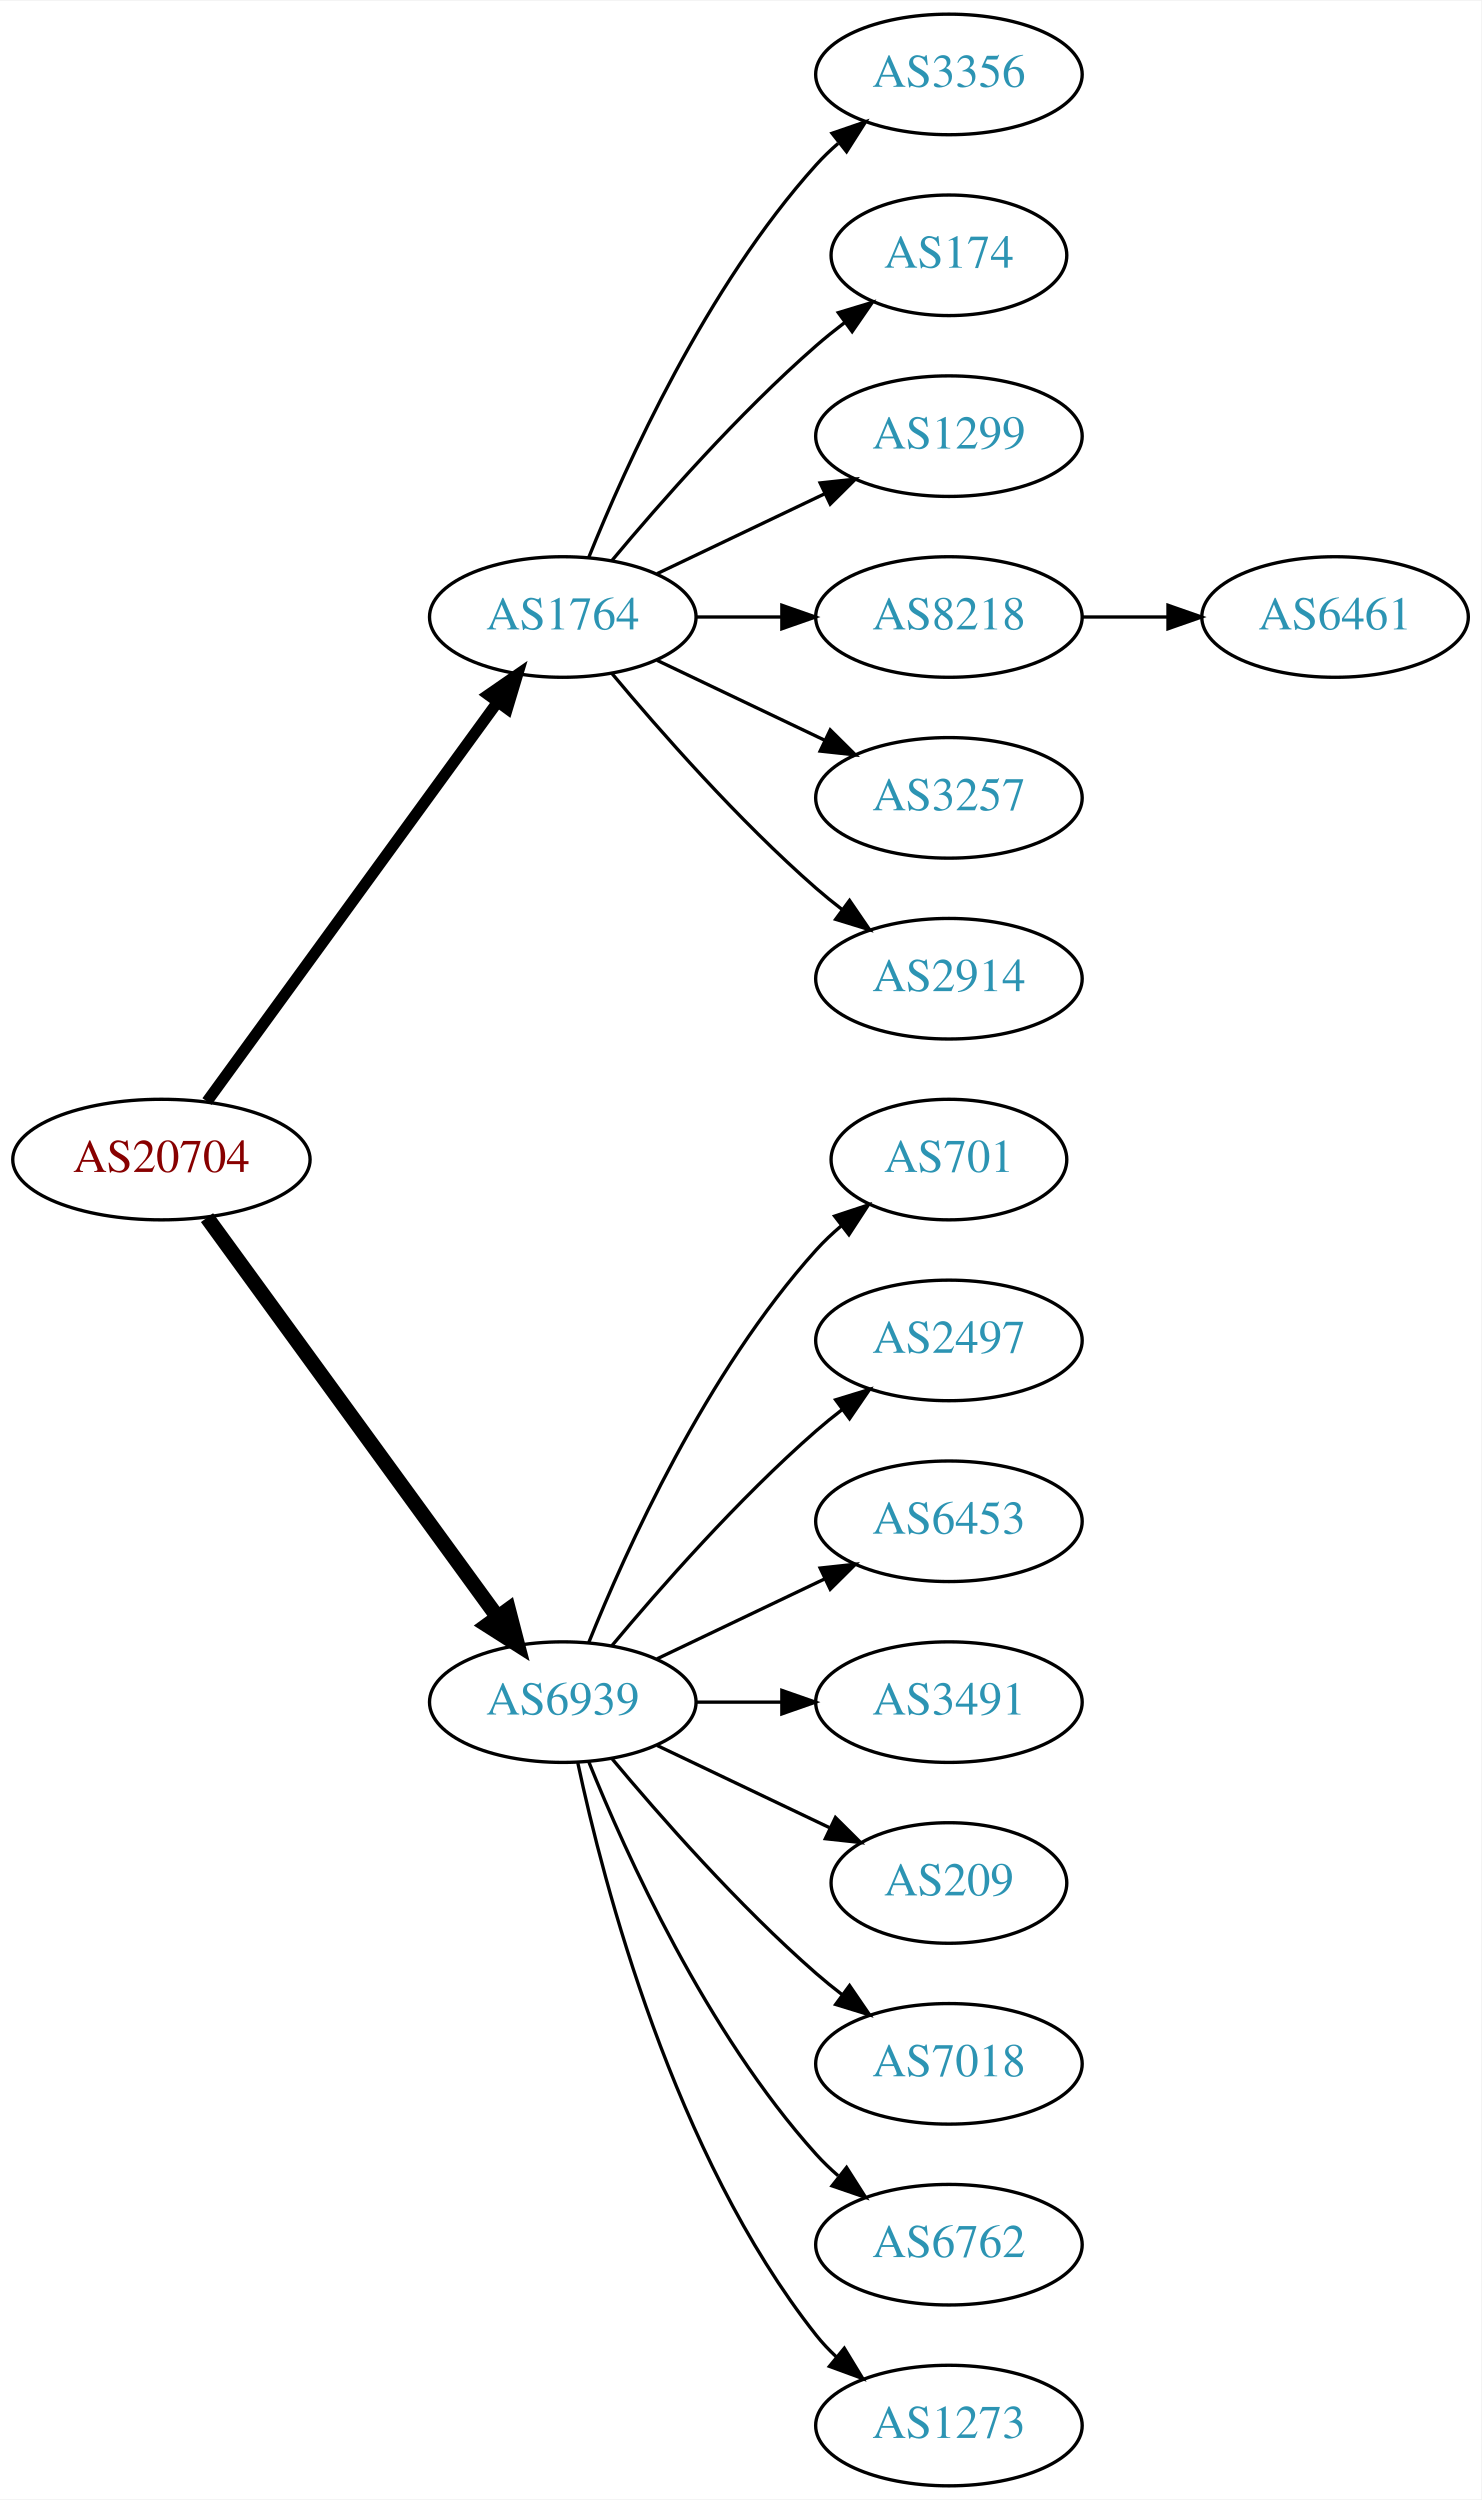
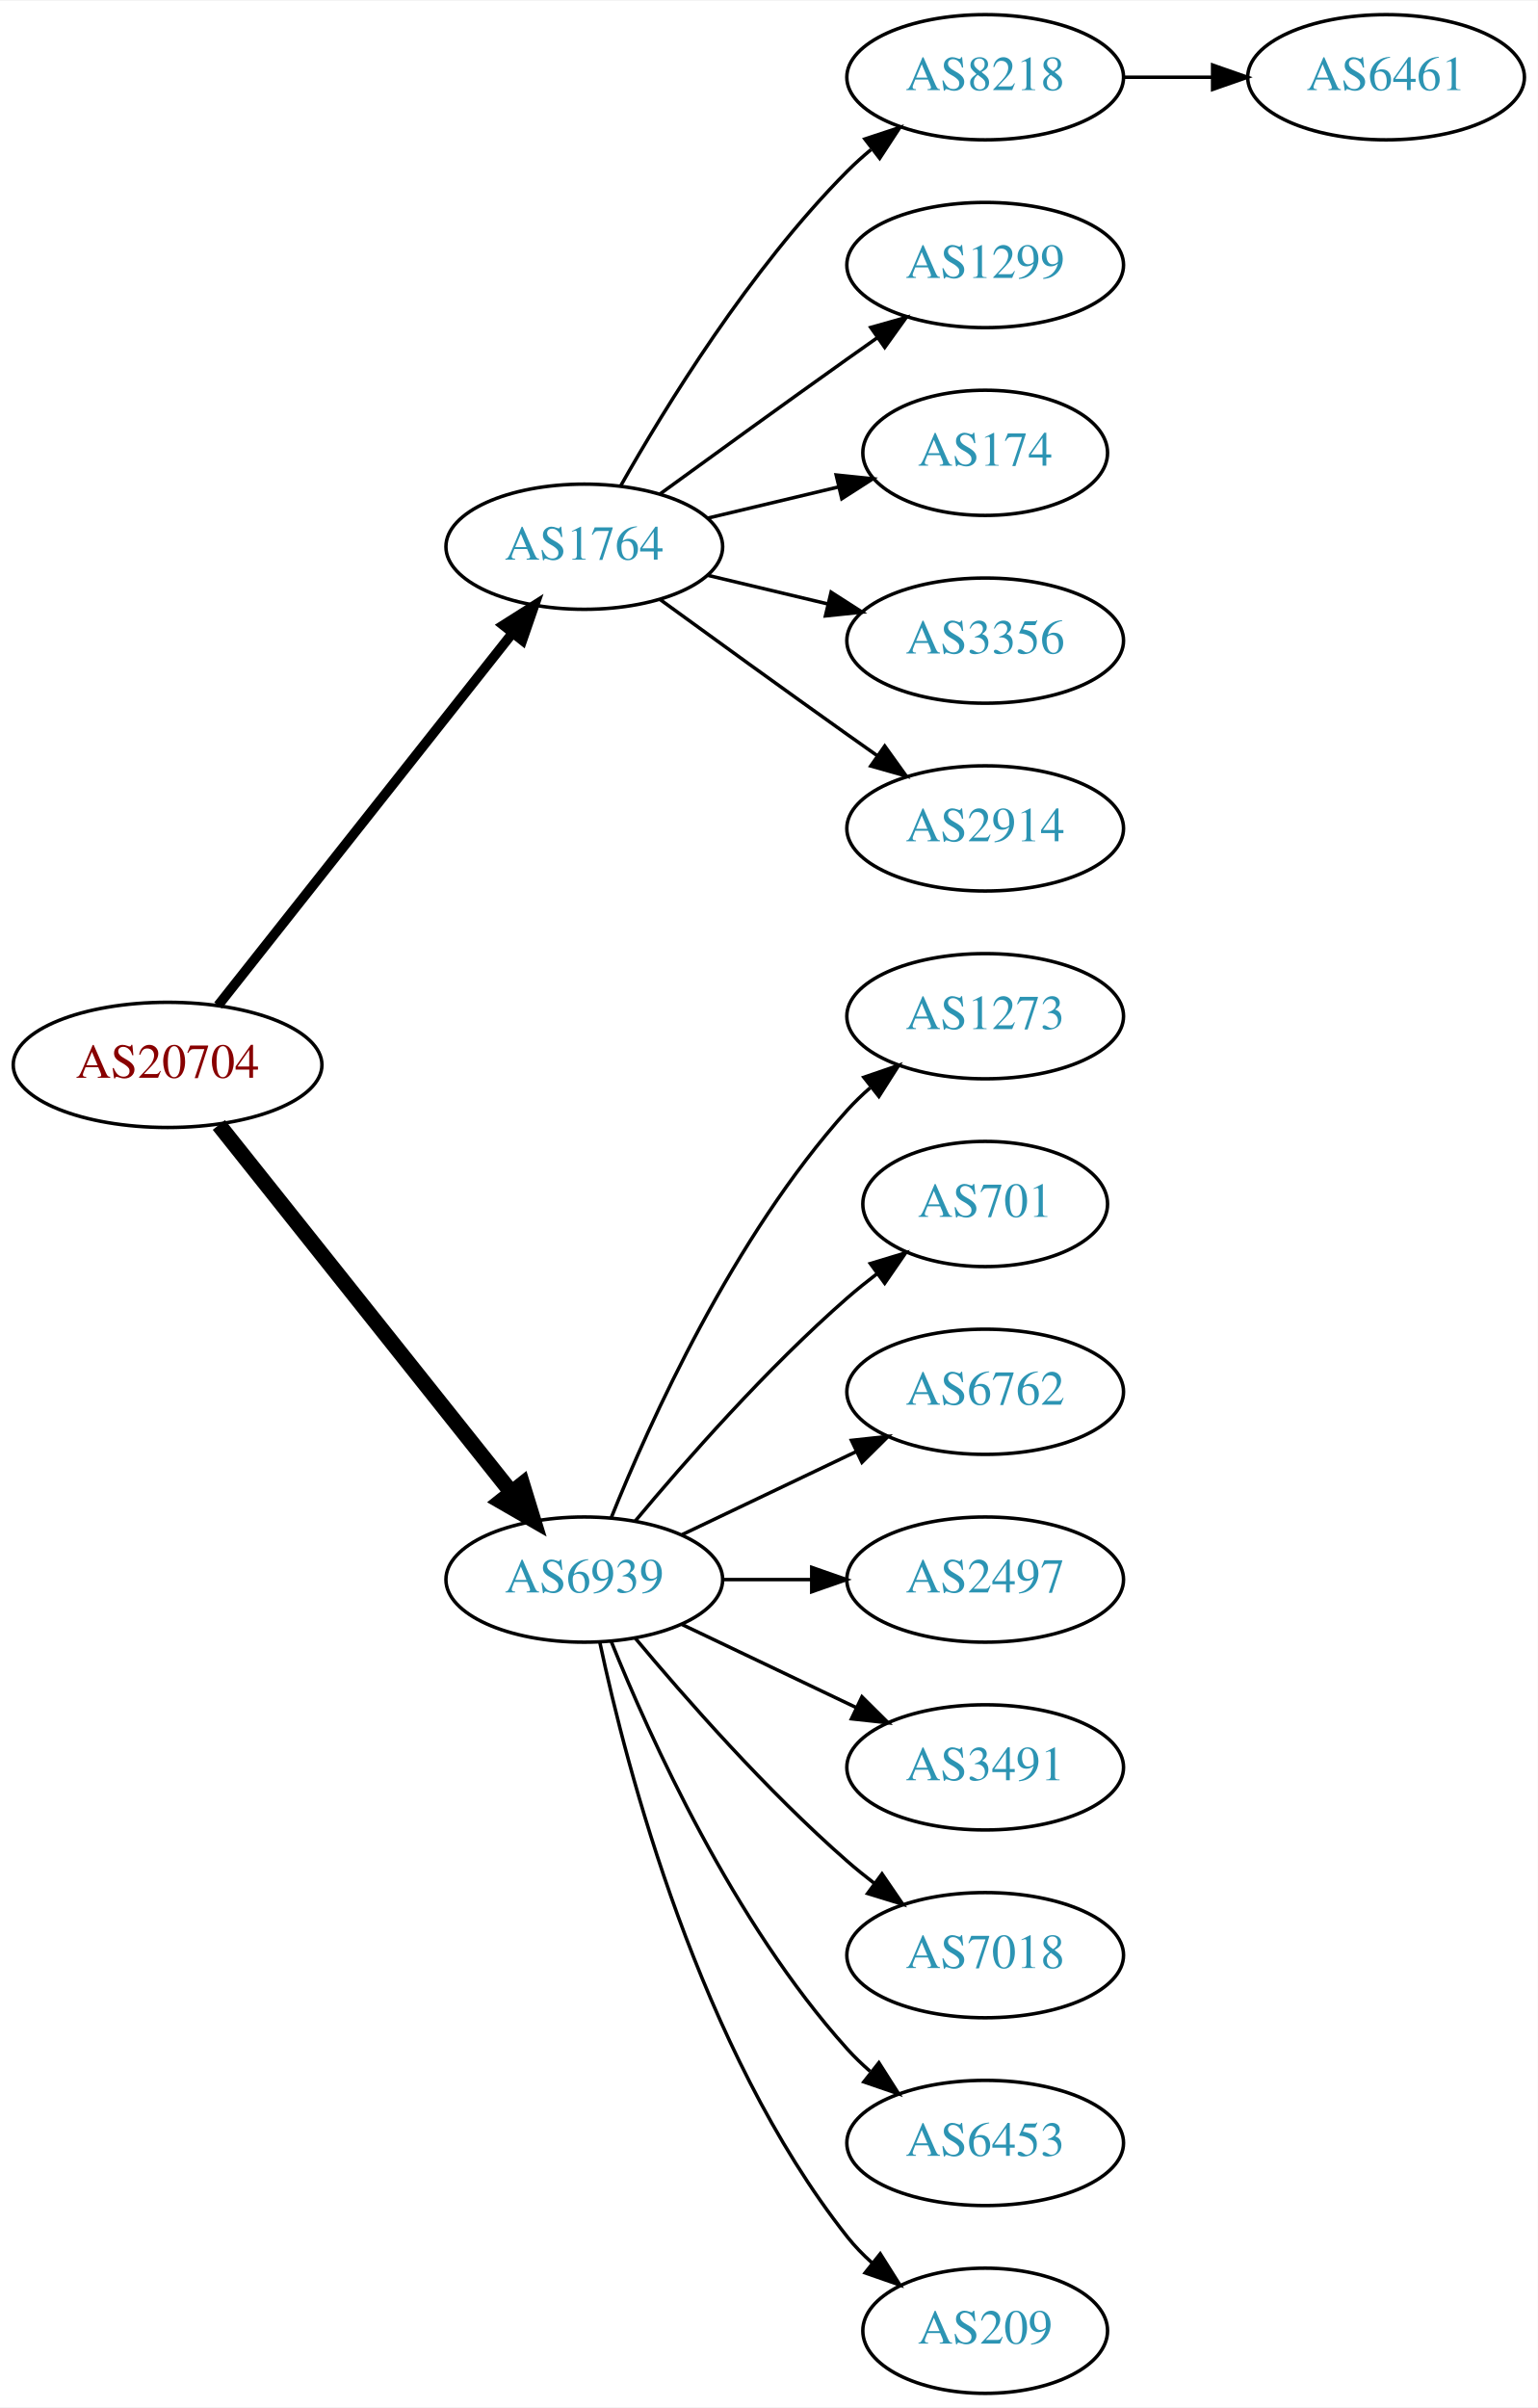
- <svg xmlns="http://www.w3.org/2000/svg" xmlns:xlink="http://www.w3.org/1999/xlink" width="442pt" height="746pt" viewBox="0.00 0.00 442.27 746.00">
-   <g id="graph0" class="graph" transform="scale(1 1) rotate(0) translate(4 742)">
-     <polygon fill="white" stroke="none" points="-4,4 -4,-742 438.271,-742 438.271,4 -4,4" />
+ <svg xmlns="http://www.w3.org/2000/svg" xmlns:xlink="http://www.w3.org/1999/xlink" width="442pt" height="692pt" viewBox="0.00 0.00 442.27 692.00">
+   <g id="graph0" class="graph" transform="scale(1 1) rotate(0) translate(4 688)">
+     <polygon fill="white" stroke="none" points="-4,4 -4,-688 438.271,-688 438.271,4 -4,4" />
    <g id="node1" class="node">
      <g id="a_node1">
        <a xlink:href="/asn/20704" xlink:title="AS20704 ~ Hirschstettnerstr. 19-21 L1 [AT]">
-           <ellipse fill="#ffffff" stroke="black" cx="44.196" cy="-396" rx="44.393" ry="18" />
-           <text text-anchor="middle" x="44.196" y="-392.3" font-family="Times,serif" font-size="14.00" fill="#880000">AS20704</text>
+           <ellipse fill="#ffffff" stroke="black" cx="44.196" cy="-382" rx="44.393" ry="18" />
+           <text text-anchor="middle" x="44.196" y="-378.3" font-family="Times,serif" font-size="14.00" fill="#880000">AS20704</text>
        </a>
      </g>
    </g>
    <g id="node2" class="node">
      <g id="a_node2">
        <a xlink:href="/asn/1764" xlink:title="AS1764 ~ NEXTLAYER-AS [AT]">
-           <ellipse fill="#ffffff" stroke="black" cx="164.039" cy="-558" rx="39.794" ry="18" />
-           <text text-anchor="middle" x="164.039" y="-554.3" font-family="Times,serif" font-size="14.00" fill="#2c94b3">AS1764</text>
+           <ellipse fill="#ffffff" stroke="black" cx="164.039" cy="-531" rx="39.794" ry="18" />
+           <text text-anchor="middle" x="164.039" y="-527.3" font-family="Times,serif" font-size="14.00" fill="#2c94b3">AS1764</text>
        </a>
      </g>
    </g>
    <g id="edge1" class="edge">
-       <path fill="none" stroke="black" stroke-width="3.375" d="M57.807,-413.337C78.628,-441.96 120.29,-499.233 144.479,-532.486" />
-       <polygon fill="black" stroke="black" stroke-width="3.375" points="141.805,-534.76 150.518,-540.788 147.466,-530.642 141.805,-534.76" />
+       <path fill="none" stroke="black" stroke-width="2.812" d="M58.714,-399.092C79.492,-425.364 119.383,-475.802 143.365,-506.125" />
+       <polygon fill="black" stroke="black" stroke-width="2.812" points="140.73,-508.435 149.678,-514.107 146.22,-504.093 140.73,-508.435" />
    </g>
    <g id="node3" class="node">
      <g id="a_node3">
        <a xlink:href="/asn/6939" xlink:title="AS6939 ~ Hurricane Electric LLC [US]">
          <ellipse fill="#ffffff" stroke="black" cx="164.039" cy="-234" rx="39.794" ry="18" />
          <text text-anchor="middle" x="164.039" y="-230.3" font-family="Times,serif" font-size="14.00" fill="#2c94b3">AS6939</text>
        </a>
      </g>
    </g>
    <g id="edge2" class="edge">
-       <path fill="none" stroke="black" stroke-width="4.5" d="M57.807,-378.663C78.628,-350.04 120.29,-292.767 144.479,-259.514" />
-       <polygon fill="black" stroke="black" stroke-width="4.5" points="147.82,-261.615 150.518,-251.212 141.451,-256.983 147.82,-261.615" />
+       <path fill="none" stroke="black" stroke-width="4.5" d="M58.945,-364.733C79.7,-338.666 119.146,-289.126 143.07,-259.079" />
+       <polygon fill="black" stroke="black" stroke-width="4.5" points="146.229,-261.433 149.378,-251.157 140.068,-256.528 146.229,-261.433" />
    </g>
    <g id="node4" class="node">
      <g id="a_node4">
-         <a xlink:href="/asn/3356" xlink:title="AS3356 ~ Level 3 Parent, LLC [US]">
-           <ellipse fill="#ffffff" stroke="black" cx="279.332" cy="-720" rx="39.794" ry="18" />
-           <text text-anchor="middle" x="279.332" y="-716.3" font-family="Times,serif" font-size="14.00" fill="#2c94b3">AS3356</text>
+         <a xlink:href="/asn/8218" xlink:title="AS8218 ~ legacy Neotelecoms [FR]">
+           <ellipse fill="#ffffff" stroke="black" cx="279.332" cy="-666" rx="39.794" ry="18" />
+           <text text-anchor="middle" x="279.332" y="-662.3" font-family="Times,serif" font-size="14.00" fill="#2c94b3">AS8218</text>
        </a>
      </g>
    </g>
    <g id="edge3" class="edge">
-       <path fill="none" stroke="black" d="M171.786,-575.787C182.837,-603.243 206.891,-656.578 239.685,-693 241.688,-695.224 243.906,-697.363 246.239,-699.397" />
-       <polygon fill="black" stroke="black" points="244.437,-702.433 254.458,-705.873 248.769,-696.935 244.437,-702.433" />
+       <path fill="none" stroke="black" d="M174.498,-548.49C187.28,-571.096 211.712,-610.886 239.685,-639 241.796,-641.121 244.092,-643.188 246.477,-645.171" />
+       <polygon fill="black" stroke="black" points="244.73,-648.242 254.793,-651.556 248.993,-642.69 244.73,-648.242" />
    </g>
    <g id="node5" class="node">
      <g id="a_node5">
-         <a xlink:href="/asn/174" xlink:title="AS174 ~ Cogent Communications [US]">
-           <ellipse fill="#ffffff" stroke="black" cx="279.332" cy="-666" rx="35.194" ry="18" />
-           <text text-anchor="middle" x="279.332" y="-662.3" font-family="Times,serif" font-size="14.00" fill="#2c94b3">AS174</text>
-         </a>
-       </g>
-     </g>
-     <g id="edge4" class="edge">
-       <path fill="none" stroke="black" d="M178.669,-574.817C192.951,-591.929 216.498,-618.745 239.685,-639 242.355,-641.332 245.228,-643.648 248.158,-645.886" />
-       <polygon fill="black" stroke="black" points="246.309,-648.87 256.449,-651.939 250.436,-643.216 246.309,-648.87" />
-     </g>
-     <g id="node6" class="node">
-       <g id="a_node6">
        <a xlink:href="/asn/1299" xlink:title="AS1299 ~ Telia Carrier [EU]">
          <ellipse fill="#ffffff" stroke="black" cx="279.332" cy="-612" rx="39.794" ry="18" />
          <text text-anchor="middle" x="279.332" y="-608.3" font-family="Times,serif" font-size="14.00" fill="#2c94b3">AS1299</text>
        </a>
      </g>
    </g>
+     <g id="edge4" class="edge">
+       <path fill="none" stroke="black" d="M185.887,-546.222C200.821,-557.091 221.435,-572.025 239.685,-585 242.506,-587.005 245.449,-589.085 248.397,-591.159" />
+       <polygon fill="black" stroke="black" points="246.424,-594.05 256.621,-596.926 250.443,-588.319 246.424,-594.05" />
+     </g>
+     <g id="node6" class="node">
+       <g id="a_node6">
+         <a xlink:href="/asn/174" xlink:title="AS174 ~ Cogent Communications [US]">
+           <ellipse fill="#ffffff" stroke="black" cx="279.332" cy="-558" rx="35.194" ry="18" />
+           <text text-anchor="middle" x="279.332" y="-554.3" font-family="Times,serif" font-size="14.00" fill="#2c94b3">AS174</text>
+         </a>
+       </g>
+     </g>
    <g id="edge5" class="edge">
-       <path fill="none" stroke="black" d="M192.175,-570.934C207.169,-578.081 225.99,-587.052 242.213,-594.785" />
-       <polygon fill="black" stroke="black" points="240.884,-598.028 251.417,-599.171 243.895,-591.709 240.884,-598.028" />
+       <path fill="none" stroke="black" d="M199.646,-539.248C211.44,-542.058 224.745,-545.229 237.013,-548.153" />
+       <polygon fill="black" stroke="black" points="236.479,-551.624 247.018,-550.537 238.101,-544.814 236.479,-551.624" />
    </g>
    <g id="node7" class="node">
      <g id="a_node7">
-         <a xlink:href="/asn/8218" xlink:title="AS8218 ~ legacy Neotelecoms [FR]">
-           <ellipse fill="#ffffff" stroke="black" cx="279.332" cy="-558" rx="39.794" ry="18" />
-           <text text-anchor="middle" x="279.332" y="-554.3" font-family="Times,serif" font-size="14.00" fill="#2c94b3">AS8218</text>
+         <a xlink:href="/asn/3356" xlink:title="AS3356 ~ Level 3 Parent, LLC [US]">
+           <ellipse fill="#ffffff" stroke="black" cx="279.332" cy="-504" rx="39.794" ry="18" />
+           <text text-anchor="middle" x="279.332" y="-500.3" font-family="Times,serif" font-size="14.00" fill="#2c94b3">AS3356</text>
        </a>
      </g>
    </g>
    <g id="edge6" class="edge">
-       <path fill="none" stroke="black" d="M203.711,-558C211.914,-558 220.678,-558 229.21,-558" />
-       <polygon fill="black" stroke="black" points="229.449,-561.5 239.449,-558 229.449,-554.5 229.449,-561.5" />
+       <path fill="none" stroke="black" d="M199.646,-522.752C210.517,-520.162 222.671,-517.265 234.114,-514.538" />
+       <polygon fill="black" stroke="black" points="235.02,-517.92 243.936,-512.197 233.397,-511.111 235.02,-517.92" />
    </g>
    <g id="node8" class="node">
      <g id="a_node8">
-         <a xlink:href="/asn/3257" xlink:title="AS3257 ~ GTT [DE]">
-           <ellipse fill="#ffffff" stroke="black" cx="279.332" cy="-504" rx="39.794" ry="18" />
-           <text text-anchor="middle" x="279.332" y="-500.3" font-family="Times,serif" font-size="14.00" fill="#2c94b3">AS3257</text>
-         </a>
-       </g>
-     </g>
-     <g id="edge7" class="edge">
-       <path fill="none" stroke="black" d="M192.175,-545.066C207.169,-537.919 225.99,-528.948 242.213,-521.215" />
-       <polygon fill="black" stroke="black" points="243.895,-524.291 251.417,-516.829 240.884,-517.972 243.895,-524.291" />
-     </g>
-     <g id="node9" class="node">
-       <g id="a_node9">
        <a xlink:href="/asn/2914" xlink:title="AS2914 ~ NTT America, Inc. [US]">
          <ellipse fill="#ffffff" stroke="black" cx="279.332" cy="-450" rx="39.794" ry="18" />
          <text text-anchor="middle" x="279.332" y="-446.3" font-family="Times,serif" font-size="14.00" fill="#2c94b3">AS2914</text>
        </a>
      </g>
    </g>
-     <g id="edge8" class="edge">
-       <path fill="none" stroke="black" d="M178.669,-541.183C192.951,-524.071 216.498,-497.255 239.685,-477 242.151,-474.846 244.789,-472.706 247.487,-470.628" />
-       <polygon fill="black" stroke="black" points="249.66,-473.375 255.641,-464.63 245.512,-467.736 249.66,-473.375" />
+     <g id="edge7" class="edge">
+       <path fill="none" stroke="black" d="M185.887,-515.778C200.821,-504.909 221.435,-489.975 239.685,-477 242.506,-474.995 245.449,-472.915 248.397,-470.841" />
+       <polygon fill="black" stroke="black" points="250.443,-473.681 256.621,-465.074 246.424,-467.95 250.443,-473.681" />
+     </g>
+     <g id="node10" class="node">
+       <g id="a_node10">
+         <a xlink:href="/asn/1273" xlink:title="AS1273 ~ Vodafone Group PLC [EU]">
+           <ellipse fill="#ffffff" stroke="black" cx="279.332" cy="-396" rx="39.794" ry="18" />
+           <text text-anchor="middle" x="279.332" y="-392.3" font-family="Times,serif" font-size="14.00" fill="#2c94b3">AS1273</text>
+         </a>
+       </g>
+     </g>
+     <g id="edge9" class="edge">
+       <path fill="none" stroke="black" d="M171.786,-251.787C182.837,-279.243 206.891,-332.578 239.685,-369 241.688,-371.224 243.906,-373.363 246.239,-375.397" />
+       <polygon fill="black" stroke="black" points="244.437,-378.433 254.458,-381.873 248.769,-372.935 244.437,-378.433" />
    </g>
    <g id="node11" class="node">
      <g id="a_node11">
        <a xlink:href="/asn/701" xlink:title="AS701 ~ UUNET [US]">
-           <ellipse fill="#ffffff" stroke="black" cx="279.332" cy="-396" rx="35.194" ry="18" />
-           <text text-anchor="middle" x="279.332" y="-392.3" font-family="Times,serif" font-size="14.00" fill="#2c94b3">AS701</text>
+           <ellipse fill="#ffffff" stroke="black" cx="279.332" cy="-342" rx="35.194" ry="18" />
+           <text text-anchor="middle" x="279.332" y="-338.3" font-family="Times,serif" font-size="14.00" fill="#2c94b3">AS701</text>
        </a>
      </g>
    </g>
    <g id="edge10" class="edge">
-       <path fill="none" stroke="black" d="M171.786,-251.787C182.837,-279.243 206.891,-332.578 239.685,-369 242.001,-371.572 244.606,-374.03 247.341,-376.343" />
-       <polygon fill="black" stroke="black" points="245.207,-379.117 255.264,-382.448 249.479,-373.572 245.207,-379.117" />
+       <path fill="none" stroke="black" d="M178.669,-250.817C192.951,-267.929 216.498,-294.745 239.685,-315 242.355,-317.332 245.228,-319.648 248.158,-321.886" />
+       <polygon fill="black" stroke="black" points="246.309,-324.87 256.449,-327.939 250.436,-319.216 246.309,-324.87" />
    </g>
    <g id="node12" class="node">
      <g id="a_node12">
-         <a xlink:href="/asn/2497" xlink:title="AS2497 ~ Internet Initiative Japan Inc. [JP]">
-           <ellipse fill="#ffffff" stroke="black" cx="279.332" cy="-342" rx="39.794" ry="18" />
-           <text text-anchor="middle" x="279.332" y="-338.3" font-family="Times,serif" font-size="14.00" fill="#2c94b3">AS2497</text>
+         <a xlink:href="/asn/6762" xlink:title="AS6762 ~ TELECOM ITALIA SPARKLE S.p.A. [IT]">
+           <ellipse fill="#ffffff" stroke="black" cx="279.332" cy="-288" rx="39.794" ry="18" />
+           <text text-anchor="middle" x="279.332" y="-284.3" font-family="Times,serif" font-size="14.00" fill="#2c94b3">AS6762</text>
        </a>
      </g>
    </g>
    <g id="edge11" class="edge">
-       <path fill="none" stroke="black" d="M178.669,-250.817C192.951,-267.929 216.498,-294.745 239.685,-315 242.151,-317.154 244.789,-319.294 247.487,-321.372" />
-       <polygon fill="black" stroke="black" points="245.512,-324.264 255.641,-327.37 249.66,-318.625 245.512,-324.264" />
+       <path fill="none" stroke="black" d="M192.175,-246.934C207.169,-254.081 225.99,-263.052 242.213,-270.785" />
+       <polygon fill="black" stroke="black" points="240.884,-274.028 251.417,-275.171 243.895,-267.709 240.884,-274.028" />
    </g>
    <g id="node13" class="node">
      <g id="a_node13">
-         <a xlink:href="/asn/6453" xlink:title="AS6453 ~ TATA COMMUNICATIONS (AMERICA) INC [US]">
-           <ellipse fill="#ffffff" stroke="black" cx="279.332" cy="-288" rx="39.794" ry="18" />
-           <text text-anchor="middle" x="279.332" y="-284.3" font-family="Times,serif" font-size="14.00" fill="#2c94b3">AS6453</text>
+         <a xlink:href="/asn/2497" xlink:title="AS2497 ~ Internet Initiative Japan Inc. [JP]">
+           <ellipse fill="#ffffff" stroke="black" cx="279.332" cy="-234" rx="39.794" ry="18" />
+           <text text-anchor="middle" x="279.332" y="-230.3" font-family="Times,serif" font-size="14.00" fill="#2c94b3">AS2497</text>
        </a>
      </g>
    </g>
    <g id="edge12" class="edge">
-       <path fill="none" stroke="black" d="M192.175,-246.934C207.169,-254.081 225.99,-263.052 242.213,-270.785" />
-       <polygon fill="black" stroke="black" points="240.884,-274.028 251.417,-275.171 243.895,-267.709 240.884,-274.028" />
+       <path fill="none" stroke="black" d="M203.711,-234C211.914,-234 220.678,-234 229.21,-234" />
+       <polygon fill="black" stroke="black" points="229.449,-237.5 239.449,-234 229.449,-230.5 229.449,-237.5" />
    </g>
    <g id="node14" class="node">
      <g id="a_node14">
        <a xlink:href="/asn/3491" xlink:title="AS3491 ~ PCCW Global, Inc. [US]">
-           <ellipse fill="#ffffff" stroke="black" cx="279.332" cy="-234" rx="39.794" ry="18" />
-           <text text-anchor="middle" x="279.332" y="-230.3" font-family="Times,serif" font-size="14.00" fill="#2c94b3">AS3491</text>
+           <ellipse fill="#ffffff" stroke="black" cx="279.332" cy="-180" rx="39.794" ry="18" />
+           <text text-anchor="middle" x="279.332" y="-176.3" font-family="Times,serif" font-size="14.00" fill="#2c94b3">AS3491</text>
        </a>
      </g>
    </g>
    <g id="edge13" class="edge">
-       <path fill="none" stroke="black" d="M203.711,-234C211.914,-234 220.678,-234 229.21,-234" />
-       <polygon fill="black" stroke="black" points="229.449,-237.5 239.449,-234 229.449,-230.5 229.449,-237.5" />
+       <path fill="none" stroke="black" d="M192.175,-221.066C207.169,-213.919 225.99,-204.948 242.213,-197.215" />
+       <polygon fill="black" stroke="black" points="243.895,-200.291 251.417,-192.829 240.884,-193.972 243.895,-200.291" />
    </g>
    <g id="node15" class="node">
      <g id="a_node15">
-         <a xlink:href="/asn/209" xlink:title="AS209 ~ CenturyLink Communications, LLC [US]">
-           <ellipse fill="#ffffff" stroke="black" cx="279.332" cy="-180" rx="35.194" ry="18" />
-           <text text-anchor="middle" x="279.332" y="-176.3" font-family="Times,serif" font-size="14.00" fill="#2c94b3">AS209</text>
-         </a>
-       </g>
-     </g>
-     <g id="edge14" class="edge">
-       <path fill="none" stroke="black" d="M192.175,-221.066C207.607,-213.71 227.092,-204.423 243.628,-196.541" />
-       <polygon fill="black" stroke="black" points="245.448,-199.551 252.969,-192.089 242.436,-193.232 245.448,-199.551" />
-     </g>
-     <g id="node16" class="node">
-       <g id="a_node16">
        <a xlink:href="/asn/7018" xlink:title="AS7018 ~ AT&amp;T Services, Inc. [US]">
          <ellipse fill="#ffffff" stroke="black" cx="279.332" cy="-126" rx="39.794" ry="18" />
          <text text-anchor="middle" x="279.332" y="-122.3" font-family="Times,serif" font-size="14.00" fill="#2c94b3">AS7018</text>
        </a>
      </g>
    </g>
-     <g id="edge15" class="edge">
+     <g id="edge14" class="edge">
      <path fill="none" stroke="black" d="M178.669,-217.183C192.951,-200.071 216.498,-173.255 239.685,-153 242.151,-150.846 244.789,-148.706 247.487,-146.628" />
      <polygon fill="black" stroke="black" points="249.66,-149.375 255.641,-140.63 245.512,-143.736 249.66,-149.375" />
    </g>
+     <g id="node16" class="node">
+       <g id="a_node16">
+         <a xlink:href="/asn/6453" xlink:title="AS6453 ~ TATA COMMUNICATIONS (AMERICA) INC [US]">
+           <ellipse fill="#ffffff" stroke="black" cx="279.332" cy="-72" rx="39.794" ry="18" />
+           <text text-anchor="middle" x="279.332" y="-68.3" font-family="Times,serif" font-size="14.00" fill="#2c94b3">AS6453</text>
+         </a>
+       </g>
+     </g>
+     <g id="edge15" class="edge">
+       <path fill="none" stroke="black" d="M171.786,-216.213C182.837,-188.757 206.891,-135.422 239.685,-99 241.688,-96.776 243.906,-94.637 246.239,-92.603" />
+       <polygon fill="black" stroke="black" points="248.769,-95.065 254.458,-86.127 244.437,-89.567 248.769,-95.065" />
+     </g>
    <g id="node17" class="node">
      <g id="a_node17">
-         <a xlink:href="/asn/6762" xlink:title="AS6762 ~ TELECOM ITALIA SPARKLE S.p.A. [IT]">
-           <ellipse fill="#ffffff" stroke="black" cx="279.332" cy="-72" rx="39.794" ry="18" />
-           <text text-anchor="middle" x="279.332" y="-68.3" font-family="Times,serif" font-size="14.00" fill="#2c94b3">AS6762</text>
+         <a xlink:href="/asn/209" xlink:title="AS209 ~ CenturyLink Communications, LLC [US]">
+           <ellipse fill="#ffffff" stroke="black" cx="279.332" cy="-18" rx="35.194" ry="18" />
+           <text text-anchor="middle" x="279.332" y="-14.3" font-family="Times,serif" font-size="14.00" fill="#2c94b3">AS209</text>
        </a>
      </g>
    </g>
    <g id="edge16" class="edge">
-       <path fill="none" stroke="black" d="M171.786,-216.213C182.837,-188.757 206.891,-135.422 239.685,-99 241.688,-96.776 243.906,-94.637 246.239,-92.603" />
-       <polygon fill="black" stroke="black" points="248.769,-95.065 254.458,-86.127 244.437,-89.567 248.769,-95.065" />
-     </g>
-     <g id="node18" class="node">
-       <g id="a_node18">
-         <a xlink:href="/asn/1273" xlink:title="AS1273 ~ Vodafone Group PLC [EU]">
-           <ellipse fill="#ffffff" stroke="black" cx="279.332" cy="-18" rx="39.794" ry="18" />
-           <text text-anchor="middle" x="279.332" y="-14.3" font-family="Times,serif" font-size="14.00" fill="#2c94b3">AS1273</text>
-         </a>
-       </g>
-     </g>
-     <g id="edge17" class="edge">
-       <path fill="none" stroke="black" d="M168.529,-215.84C176.16,-179.97 197.152,-98.845 239.685,-45 241.493,-42.712 243.545,-40.538 245.74,-38.49" />
-       <polygon fill="black" stroke="black" points="248.094,-41.086 253.6,-32.034 243.651,-35.677 248.094,-41.086" />
-     </g>
-     <g id="node10" class="node">
-       <g id="a_node10">
+       <path fill="none" stroke="black" d="M168.529,-215.84C176.16,-179.97 197.152,-98.845 239.685,-45 241.765,-42.367 244.17,-39.884 246.743,-37.572" />
+       <polygon fill="black" stroke="black" points="249.154,-40.127 254.806,-31.165 244.799,-34.646 249.154,-40.127" />
+     </g>
+     <g id="node9" class="node">
+       <g id="a_node9">
        <a xlink:href="/asn/6461" xlink:title="AS6461 ~ Zayo Bandwidth [US]">
-           <ellipse fill="#ffffff" stroke="black" cx="394.625" cy="-558" rx="39.794" ry="18" />
-           <text text-anchor="middle" x="394.625" y="-554.3" font-family="Times,serif" font-size="14.00" fill="#2c94b3">AS6461</text>
-         </a>
-       </g>
-     </g>
-     <g id="edge9" class="edge">
-       <path fill="none" stroke="black" d="M319.004,-558C327.207,-558 335.971,-558 344.503,-558" />
-       <polygon fill="black" stroke="black" points="344.742,-561.5 354.742,-558 344.742,-554.5 344.742,-561.5" />
+           <ellipse fill="#ffffff" stroke="black" cx="394.625" cy="-666" rx="39.794" ry="18" />
+           <text text-anchor="middle" x="394.625" y="-662.3" font-family="Times,serif" font-size="14.00" fill="#2c94b3">AS6461</text>
+         </a>
+       </g>
+     </g>
+     <g id="edge8" class="edge">
+       <path fill="none" stroke="black" d="M319.004,-666C327.207,-666 335.971,-666 344.503,-666" />
+       <polygon fill="black" stroke="black" points="344.742,-669.5 354.742,-666 344.742,-662.5 344.742,-669.5" />
    </g>
  </g>
</svg>
